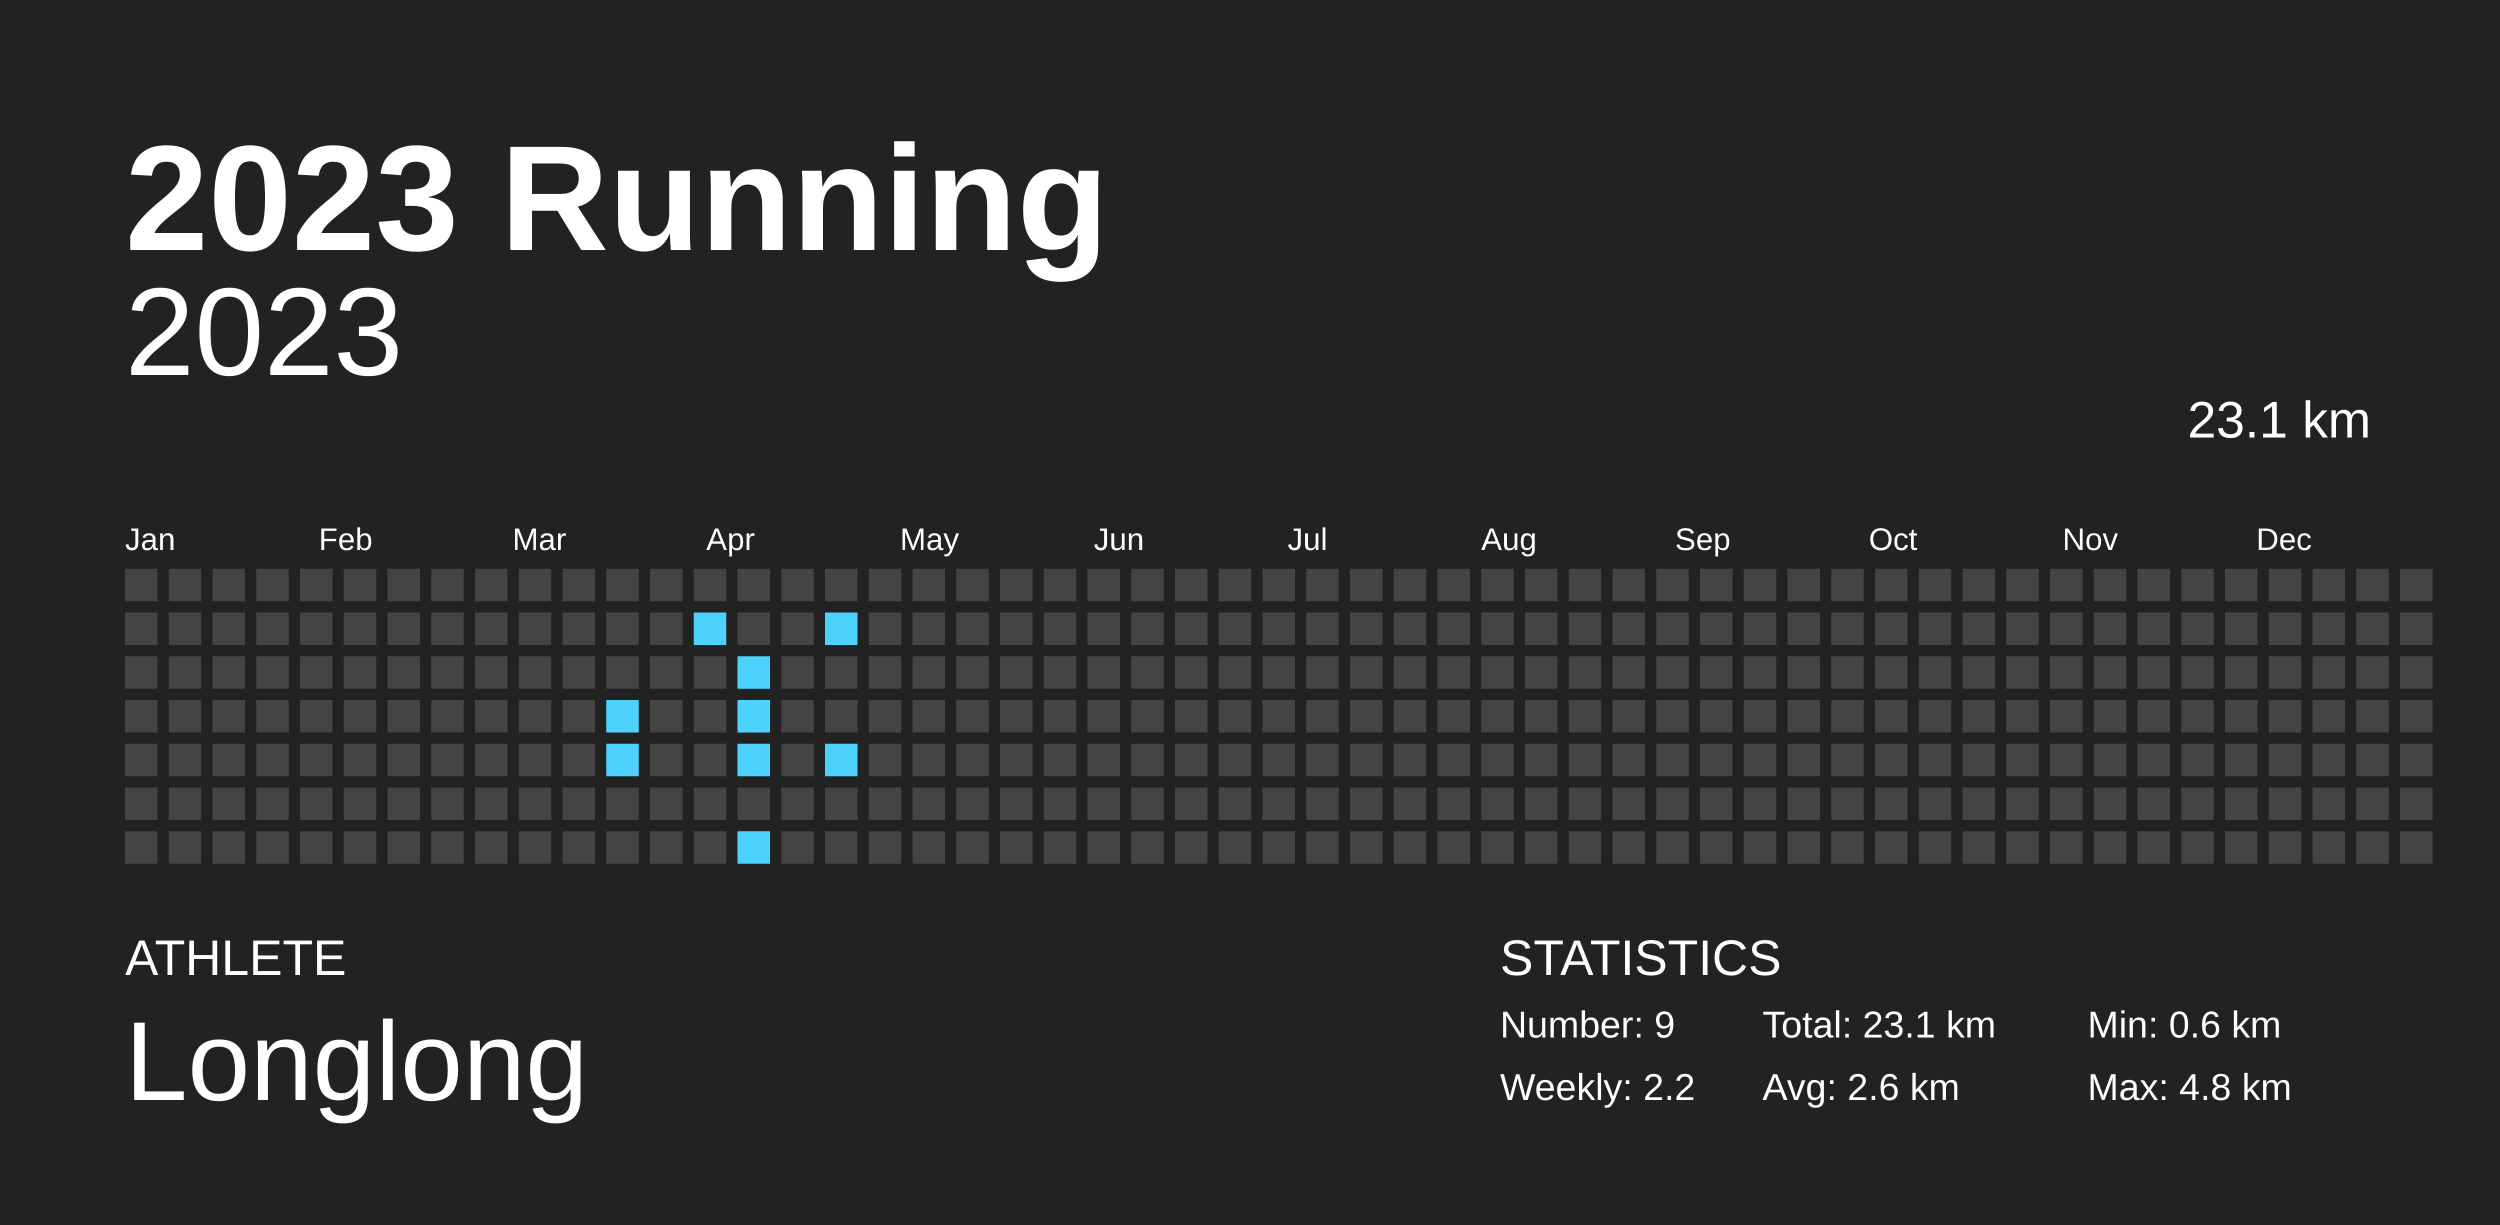
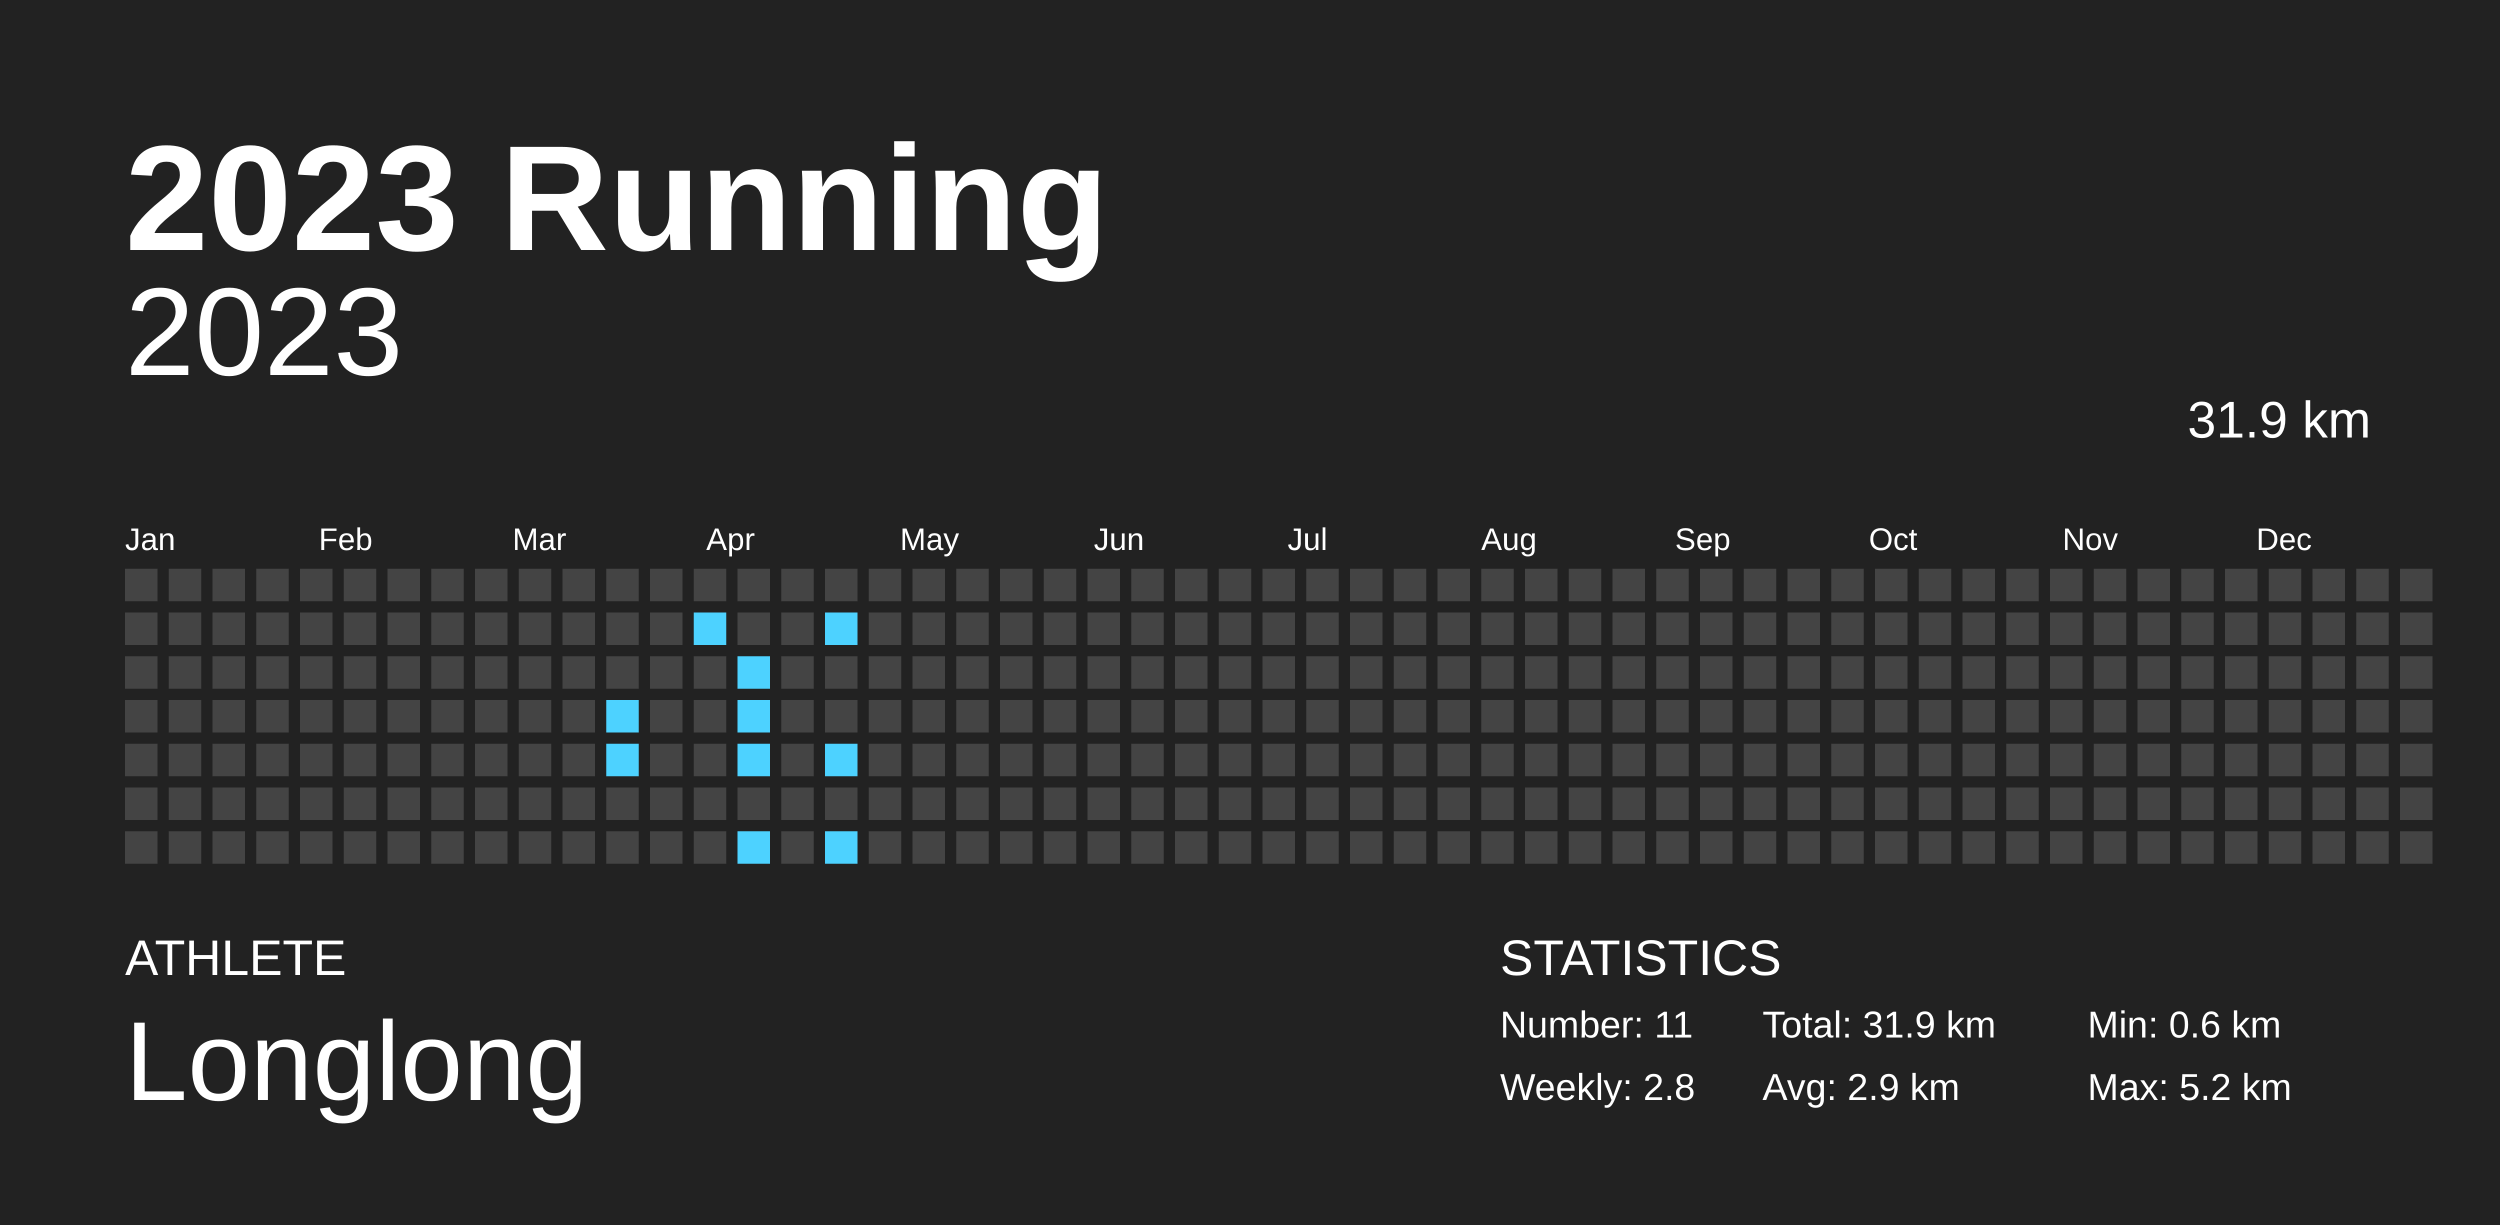
<svg xmlns="http://www.w3.org/2000/svg" baseProfile="full" height="98mm" version="1.1" viewBox="0,0,200,98" width="200mm">
  <defs />
  <rect fill="#222222" height="98" width="200" x="0" y="0" />
  <text fill="#FFFFFF" style="font-size:12px; font-family:Arial; font-weight:bold;" x="10" y="20">2023 Running</text>
  <text fill="#FFFFFF" style="font-size:4px; font-family:Arial" x="10" y="78">ATHLETE</text>
  <text fill="#FFFFFF" style="font-size:9px; font-family:Arial" x="10" y="88">Longlong</text>
  <text fill="#FFFFFF" style="font-size:4px; font-family:Arial" x="120" y="78">STATISTICS</text>
-   <text fill="#FFFFFF" style="font-size:3px; font-family:Arial" x="120" y="83">Number: 9</text>
-   <text fill="#FFFFFF" style="font-size:3px; font-family:Arial" x="120" y="88">Weekly: 2.2</text>
-   <text fill="#FFFFFF" style="font-size:3px; font-family:Arial" x="141" y="83">Total: 23.1 km</text>
-   <text fill="#FFFFFF" style="font-size:3px; font-family:Arial" x="141" y="88">Avg: 2.6 km</text>
+   <text fill="#FFFFFF" style="font-size:3px; font-family:Arial" x="120" y="83">Number: 11</text>
+   <text fill="#FFFFFF" style="font-size:3px; font-family:Arial" x="120" y="88">Weekly: 2.8</text>
+   <text fill="#FFFFFF" style="font-size:3px; font-family:Arial" x="141" y="83">Total: 31.9 km</text>
+   <text fill="#FFFFFF" style="font-size:3px; font-family:Arial" x="141" y="88">Avg: 2.9 km</text>
  <text fill="#FFFFFF" style="font-size:3px; font-family:Arial" x="167" y="83">Min: 0.6 km</text>
-   <text fill="#FFFFFF" style="font-size:3px; font-family:Arial" x="167" y="88">Max: 4.8 km</text>
+   <text fill="#FFFFFF" style="font-size:3px; font-family:Arial" x="167" y="88">Max: 5.2 km</text>
  <text alignment-baseline="hanging" fill="#FFFFFF" style="font-size:10.0px; font-family:Arial;" x="10" y="30">2023</text>
-   <text alignment-baseline="hanging" fill="#FFFFFF" style="font-size:4.125px; font-family:Arial;" x="175" y="35">23.1 km</text>
+   <text alignment-baseline="hanging" fill="#FFFFFF" style="font-size:4.125px; font-family:Arial;" x="175" y="35">31.9 km</text>
  <text fill="#FFFFFF" style="font-size:2.5px; font-family:Arial" x="10.0" y="44">Jan</text>
  <text fill="#FFFFFF" style="font-size:2.5px; font-family:Arial" x="25.5" y="44">Feb</text>
  <text fill="#FFFFFF" style="font-size:2.5px; font-family:Arial" x="41.0" y="44">Mar</text>
  <text fill="#FFFFFF" style="font-size:2.5px; font-family:Arial" x="56.5" y="44">Apr</text>
  <text fill="#FFFFFF" style="font-size:2.5px; font-family:Arial" x="72.0" y="44">May</text>
  <text fill="#FFFFFF" style="font-size:2.5px; font-family:Arial" x="87.5" y="44">Jun</text>
  <text fill="#FFFFFF" style="font-size:2.5px; font-family:Arial" x="103.0" y="44">Jul</text>
  <text fill="#FFFFFF" style="font-size:2.5px; font-family:Arial" x="118.5" y="44">Aug</text>
  <text fill="#FFFFFF" style="font-size:2.5px; font-family:Arial" x="134.0" y="44">Sep</text>
  <text fill="#FFFFFF" style="font-size:2.5px; font-family:Arial" x="149.5" y="44">Oct</text>
  <text fill="#FFFFFF" style="font-size:2.5px; font-family:Arial" x="165.0" y="44">Nov</text>
  <text fill="#FFFFFF" style="font-size:2.5px; font-family:Arial" x="180.5" y="44">Dec</text>
  <rect fill="#444444" height="2.6" width="2.6" x="10.0" y="45.5" />
  <rect fill="#444444" height="2.6" width="2.6" x="10.0" y="49.0" />
  <rect fill="#444444" height="2.6" width="2.6" x="10.0" y="52.5" />
  <rect fill="#444444" height="2.6" width="2.6" x="10.0" y="56.0" />
  <rect fill="#444444" height="2.6" width="2.6" x="10.0" y="59.5" />
  <rect fill="#444444" height="2.6" width="2.6" x="10.0" y="63.0" />
  <rect fill="#444444" height="2.6" width="2.6" x="10.0" y="66.5" />
  <rect fill="#444444" height="2.6" width="2.6" x="13.5" y="45.5" />
  <rect fill="#444444" height="2.6" width="2.6" x="13.5" y="49.0" />
  <rect fill="#444444" height="2.6" width="2.6" x="13.5" y="52.5" />
  <rect fill="#444444" height="2.6" width="2.6" x="13.5" y="56.0" />
  <rect fill="#444444" height="2.6" width="2.6" x="13.5" y="59.5" />
  <rect fill="#444444" height="2.6" width="2.6" x="13.5" y="63.0" />
  <rect fill="#444444" height="2.6" width="2.6" x="13.5" y="66.5" />
  <rect fill="#444444" height="2.6" width="2.6" x="17.0" y="45.5" />
  <rect fill="#444444" height="2.6" width="2.6" x="17.0" y="49.0" />
  <rect fill="#444444" height="2.6" width="2.6" x="17.0" y="52.5" />
  <rect fill="#444444" height="2.6" width="2.6" x="17.0" y="56.0" />
  <rect fill="#444444" height="2.6" width="2.6" x="17.0" y="59.5" />
  <rect fill="#444444" height="2.6" width="2.6" x="17.0" y="63.0" />
  <rect fill="#444444" height="2.6" width="2.6" x="17.0" y="66.5" />
  <rect fill="#444444" height="2.6" width="2.6" x="20.5" y="45.5" />
  <rect fill="#444444" height="2.6" width="2.6" x="20.5" y="49.0" />
  <rect fill="#444444" height="2.6" width="2.6" x="20.5" y="52.5" />
  <rect fill="#444444" height="2.6" width="2.6" x="20.5" y="56.0" />
  <rect fill="#444444" height="2.6" width="2.6" x="20.5" y="59.5" />
  <rect fill="#444444" height="2.6" width="2.6" x="20.5" y="63.0" />
  <rect fill="#444444" height="2.6" width="2.6" x="20.5" y="66.5" />
  <rect fill="#444444" height="2.6" width="2.6" x="24.0" y="45.5" />
  <rect fill="#444444" height="2.6" width="2.6" x="24.0" y="49.0" />
  <rect fill="#444444" height="2.6" width="2.6" x="24.0" y="52.5" />
  <rect fill="#444444" height="2.6" width="2.6" x="24.0" y="56.0" />
  <rect fill="#444444" height="2.6" width="2.6" x="24.0" y="59.5" />
  <rect fill="#444444" height="2.6" width="2.6" x="24.0" y="63.0" />
  <rect fill="#444444" height="2.6" width="2.6" x="24.0" y="66.5" />
  <rect fill="#444444" height="2.6" width="2.6" x="27.5" y="45.5" />
  <rect fill="#444444" height="2.6" width="2.6" x="27.5" y="49.0" />
  <rect fill="#444444" height="2.6" width="2.6" x="27.5" y="52.5" />
  <rect fill="#444444" height="2.6" width="2.6" x="27.5" y="56.0" />
  <rect fill="#444444" height="2.6" width="2.6" x="27.5" y="59.5" />
  <rect fill="#444444" height="2.6" width="2.6" x="27.5" y="63.0" />
  <rect fill="#444444" height="2.6" width="2.6" x="27.5" y="66.5" />
  <rect fill="#444444" height="2.6" width="2.6" x="31.0" y="45.5" />
  <rect fill="#444444" height="2.6" width="2.6" x="31.0" y="49.0" />
  <rect fill="#444444" height="2.6" width="2.6" x="31.0" y="52.5" />
  <rect fill="#444444" height="2.6" width="2.6" x="31.0" y="56.0" />
  <rect fill="#444444" height="2.6" width="2.6" x="31.0" y="59.5" />
  <rect fill="#444444" height="2.6" width="2.6" x="31.0" y="63.0" />
  <rect fill="#444444" height="2.6" width="2.6" x="31.0" y="66.5" />
  <rect fill="#444444" height="2.6" width="2.6" x="34.5" y="45.5" />
  <rect fill="#444444" height="2.6" width="2.6" x="34.5" y="49.0" />
  <rect fill="#444444" height="2.6" width="2.6" x="34.5" y="52.5" />
  <rect fill="#444444" height="2.6" width="2.6" x="34.5" y="56.0" />
  <rect fill="#444444" height="2.6" width="2.6" x="34.5" y="59.5" />
  <rect fill="#444444" height="2.6" width="2.6" x="34.5" y="63.0" />
  <rect fill="#444444" height="2.6" width="2.6" x="34.5" y="66.5" />
  <rect fill="#444444" height="2.6" width="2.6" x="38.0" y="45.5" />
  <rect fill="#444444" height="2.6" width="2.6" x="38.0" y="49.0" />
  <rect fill="#444444" height="2.6" width="2.6" x="38.0" y="52.5" />
  <rect fill="#444444" height="2.6" width="2.6" x="38.0" y="56.0" />
  <rect fill="#444444" height="2.6" width="2.6" x="38.0" y="59.5" />
  <rect fill="#444444" height="2.6" width="2.6" x="38.0" y="63.0" />
  <rect fill="#444444" height="2.6" width="2.6" x="38.0" y="66.5" />
  <rect fill="#444444" height="2.6" width="2.6" x="41.5" y="45.5" />
  <rect fill="#444444" height="2.6" width="2.6" x="41.5" y="49.0" />
  <rect fill="#444444" height="2.6" width="2.6" x="41.5" y="52.5" />
  <rect fill="#444444" height="2.6" width="2.6" x="41.5" y="56.0" />
  <rect fill="#444444" height="2.6" width="2.6" x="41.5" y="59.5" />
  <rect fill="#444444" height="2.6" width="2.6" x="41.5" y="63.0" />
  <rect fill="#444444" height="2.6" width="2.6" x="41.5" y="66.5" />
  <rect fill="#444444" height="2.6" width="2.6" x="45.0" y="45.5" />
  <rect fill="#444444" height="2.6" width="2.6" x="45.0" y="49.0" />
  <rect fill="#444444" height="2.6" width="2.6" x="45.0" y="52.5" />
  <rect fill="#444444" height="2.6" width="2.6" x="45.0" y="56.0" />
  <rect fill="#444444" height="2.6" width="2.6" x="45.0" y="59.5" />
  <rect fill="#444444" height="2.6" width="2.6" x="45.0" y="63.0" />
  <rect fill="#444444" height="2.6" width="2.6" x="45.0" y="66.5" />
  <rect fill="#444444" height="2.6" width="2.6" x="48.5" y="45.5" />
  <rect fill="#444444" height="2.6" width="2.6" x="48.5" y="49.0" />
  <rect fill="#444444" height="2.6" width="2.6" x="48.5" y="52.5" />
  <rect fill="#4dd2ff" height="2.6" width="2.6" x="48.5" y="56.0" />
  <rect fill="#4dd2ff" height="2.6" width="2.6" x="48.5" y="59.5" />
  <rect fill="#444444" height="2.6" width="2.6" x="48.5" y="63.0" />
  <rect fill="#444444" height="2.6" width="2.6" x="48.5" y="66.5" />
  <rect fill="#444444" height="2.6" width="2.6" x="52.0" y="45.5" />
  <rect fill="#444444" height="2.6" width="2.6" x="52.0" y="49.0" />
  <rect fill="#444444" height="2.6" width="2.6" x="52.0" y="52.5" />
  <rect fill="#444444" height="2.6" width="2.6" x="52.0" y="56.0" />
  <rect fill="#444444" height="2.6" width="2.6" x="52.0" y="59.5" />
  <rect fill="#444444" height="2.6" width="2.6" x="52.0" y="63.0" />
  <rect fill="#444444" height="2.6" width="2.6" x="52.0" y="66.5" />
  <rect fill="#444444" height="2.6" width="2.6" x="55.5" y="45.5" />
  <rect fill="#4dd2ff" height="2.6" width="2.6" x="55.5" y="49.0" />
  <rect fill="#444444" height="2.6" width="2.6" x="55.5" y="52.5" />
  <rect fill="#444444" height="2.6" width="2.6" x="55.5" y="56.0" />
  <rect fill="#444444" height="2.6" width="2.6" x="55.5" y="59.5" />
  <rect fill="#444444" height="2.6" width="2.6" x="55.5" y="63.0" />
  <rect fill="#444444" height="2.6" width="2.6" x="55.5" y="66.5" />
  <rect fill="#444444" height="2.6" width="2.6" x="59.0" y="45.5" />
  <rect fill="#444444" height="2.6" width="2.6" x="59.0" y="49.0" />
  <rect fill="#4dd2ff" height="2.6" width="2.6" x="59.0" y="52.5" />
  <rect fill="#4dd2ff" height="2.6" width="2.6" x="59.0" y="56.0" />
  <rect fill="#4dd2ff" height="2.6" width="2.6" x="59.0" y="59.5" />
  <rect fill="#444444" height="2.6" width="2.6" x="59.0" y="63.0" />
  <rect fill="#4dd2ff" height="2.6" width="2.6" x="59.0" y="66.5" />
  <rect fill="#444444" height="2.6" width="2.6" x="62.5" y="45.5" />
  <rect fill="#444444" height="2.6" width="2.6" x="62.5" y="49.0" />
  <rect fill="#444444" height="2.6" width="2.6" x="62.5" y="52.5" />
  <rect fill="#444444" height="2.6" width="2.6" x="62.5" y="56.0" />
  <rect fill="#444444" height="2.6" width="2.6" x="62.5" y="59.5" />
  <rect fill="#444444" height="2.6" width="2.6" x="62.5" y="63.0" />
  <rect fill="#444444" height="2.6" width="2.6" x="62.5" y="66.5" />
  <rect fill="#444444" height="2.6" width="2.6" x="66.0" y="45.5" />
  <rect fill="#4dd2ff" height="2.6" width="2.6" x="66.0" y="49.0" />
  <rect fill="#444444" height="2.6" width="2.6" x="66.0" y="52.5" />
  <rect fill="#444444" height="2.6" width="2.6" x="66.0" y="56.0" />
  <rect fill="#4dd2ff" height="2.6" width="2.6" x="66.0" y="59.5" />
  <rect fill="#444444" height="2.6" width="2.6" x="66.0" y="63.0" />
-   <rect fill="#444444" height="2.6" width="2.6" x="66.0" y="66.5" />
+   <rect fill="#4dd2ff" height="2.6" width="2.6" x="66.0" y="66.5" />
  <rect fill="#444444" height="2.6" width="2.6" x="69.5" y="45.5" />
  <rect fill="#444444" height="2.6" width="2.6" x="69.5" y="49.0" />
  <rect fill="#444444" height="2.6" width="2.6" x="69.5" y="52.5" />
  <rect fill="#444444" height="2.6" width="2.6" x="69.5" y="56.0" />
  <rect fill="#444444" height="2.6" width="2.6" x="69.5" y="59.5" />
  <rect fill="#444444" height="2.6" width="2.6" x="69.5" y="63.0" />
  <rect fill="#444444" height="2.6" width="2.6" x="69.5" y="66.5" />
  <rect fill="#444444" height="2.6" width="2.6" x="73.0" y="45.5" />
  <rect fill="#444444" height="2.6" width="2.6" x="73.0" y="49.0" />
  <rect fill="#444444" height="2.6" width="2.6" x="73.0" y="52.5" />
  <rect fill="#444444" height="2.6" width="2.6" x="73.0" y="56.0" />
  <rect fill="#444444" height="2.6" width="2.6" x="73.0" y="59.5" />
  <rect fill="#444444" height="2.6" width="2.6" x="73.0" y="63.0" />
  <rect fill="#444444" height="2.6" width="2.6" x="73.0" y="66.5" />
  <rect fill="#444444" height="2.6" width="2.6" x="76.5" y="45.5" />
  <rect fill="#444444" height="2.6" width="2.6" x="76.5" y="49.0" />
  <rect fill="#444444" height="2.6" width="2.6" x="76.5" y="52.5" />
  <rect fill="#444444" height="2.6" width="2.6" x="76.5" y="56.0" />
  <rect fill="#444444" height="2.6" width="2.6" x="76.5" y="59.5" />
  <rect fill="#444444" height="2.6" width="2.6" x="76.5" y="63.0" />
  <rect fill="#444444" height="2.6" width="2.6" x="76.5" y="66.5" />
  <rect fill="#444444" height="2.6" width="2.6" x="80.0" y="45.5" />
  <rect fill="#444444" height="2.6" width="2.6" x="80.0" y="49.0" />
  <rect fill="#444444" height="2.6" width="2.6" x="80.0" y="52.5" />
  <rect fill="#444444" height="2.6" width="2.6" x="80.0" y="56.0" />
  <rect fill="#444444" height="2.6" width="2.6" x="80.0" y="59.5" />
  <rect fill="#444444" height="2.6" width="2.6" x="80.0" y="63.0" />
  <rect fill="#444444" height="2.6" width="2.6" x="80.0" y="66.5" />
  <rect fill="#444444" height="2.6" width="2.6" x="83.5" y="45.5" />
  <rect fill="#444444" height="2.6" width="2.6" x="83.5" y="49.0" />
  <rect fill="#444444" height="2.6" width="2.6" x="83.5" y="52.5" />
  <rect fill="#444444" height="2.6" width="2.6" x="83.5" y="56.0" />
  <rect fill="#444444" height="2.6" width="2.6" x="83.5" y="59.5" />
  <rect fill="#444444" height="2.6" width="2.6" x="83.5" y="63.0" />
  <rect fill="#444444" height="2.6" width="2.6" x="83.5" y="66.5" />
  <rect fill="#444444" height="2.6" width="2.6" x="87.0" y="45.5" />
  <rect fill="#444444" height="2.6" width="2.6" x="87.0" y="49.0" />
  <rect fill="#444444" height="2.6" width="2.6" x="87.0" y="52.5" />
  <rect fill="#444444" height="2.6" width="2.6" x="87.0" y="56.0" />
  <rect fill="#444444" height="2.6" width="2.6" x="87.0" y="59.5" />
  <rect fill="#444444" height="2.6" width="2.6" x="87.0" y="63.0" />
  <rect fill="#444444" height="2.6" width="2.6" x="87.0" y="66.5" />
  <rect fill="#444444" height="2.6" width="2.6" x="90.5" y="45.5" />
  <rect fill="#444444" height="2.6" width="2.6" x="90.5" y="49.0" />
  <rect fill="#444444" height="2.6" width="2.6" x="90.5" y="52.5" />
  <rect fill="#444444" height="2.6" width="2.6" x="90.5" y="56.0" />
  <rect fill="#444444" height="2.6" width="2.6" x="90.5" y="59.5" />
  <rect fill="#444444" height="2.6" width="2.6" x="90.5" y="63.0" />
  <rect fill="#444444" height="2.6" width="2.6" x="90.5" y="66.5" />
  <rect fill="#444444" height="2.6" width="2.6" x="94.0" y="45.5" />
  <rect fill="#444444" height="2.6" width="2.6" x="94.0" y="49.0" />
  <rect fill="#444444" height="2.6" width="2.6" x="94.0" y="52.5" />
  <rect fill="#444444" height="2.6" width="2.6" x="94.0" y="56.0" />
  <rect fill="#444444" height="2.6" width="2.6" x="94.0" y="59.5" />
  <rect fill="#444444" height="2.6" width="2.6" x="94.0" y="63.0" />
  <rect fill="#444444" height="2.6" width="2.6" x="94.0" y="66.5" />
  <rect fill="#444444" height="2.6" width="2.6" x="97.5" y="45.5" />
  <rect fill="#444444" height="2.6" width="2.6" x="97.5" y="49.0" />
  <rect fill="#444444" height="2.6" width="2.6" x="97.5" y="52.5" />
  <rect fill="#444444" height="2.6" width="2.6" x="97.5" y="56.0" />
  <rect fill="#444444" height="2.6" width="2.6" x="97.5" y="59.5" />
  <rect fill="#444444" height="2.6" width="2.6" x="97.5" y="63.0" />
  <rect fill="#444444" height="2.6" width="2.6" x="97.5" y="66.5" />
  <rect fill="#444444" height="2.6" width="2.6" x="101.0" y="45.5" />
  <rect fill="#444444" height="2.6" width="2.6" x="101.0" y="49.0" />
  <rect fill="#444444" height="2.6" width="2.6" x="101.0" y="52.5" />
  <rect fill="#444444" height="2.6" width="2.6" x="101.0" y="56.0" />
  <rect fill="#444444" height="2.6" width="2.6" x="101.0" y="59.5" />
  <rect fill="#444444" height="2.6" width="2.6" x="101.0" y="63.0" />
  <rect fill="#444444" height="2.6" width="2.6" x="101.0" y="66.5" />
  <rect fill="#444444" height="2.6" width="2.6" x="104.5" y="45.5" />
  <rect fill="#444444" height="2.6" width="2.6" x="104.5" y="49.0" />
  <rect fill="#444444" height="2.6" width="2.6" x="104.5" y="52.5" />
  <rect fill="#444444" height="2.6" width="2.6" x="104.5" y="56.0" />
  <rect fill="#444444" height="2.6" width="2.6" x="104.5" y="59.5" />
  <rect fill="#444444" height="2.6" width="2.6" x="104.5" y="63.0" />
  <rect fill="#444444" height="2.6" width="2.6" x="104.5" y="66.5" />
  <rect fill="#444444" height="2.6" width="2.6" x="108.0" y="45.5" />
  <rect fill="#444444" height="2.6" width="2.6" x="108.0" y="49.0" />
  <rect fill="#444444" height="2.6" width="2.6" x="108.0" y="52.5" />
  <rect fill="#444444" height="2.6" width="2.6" x="108.0" y="56.0" />
  <rect fill="#444444" height="2.6" width="2.6" x="108.0" y="59.5" />
  <rect fill="#444444" height="2.6" width="2.6" x="108.0" y="63.0" />
  <rect fill="#444444" height="2.6" width="2.6" x="108.0" y="66.5" />
  <rect fill="#444444" height="2.6" width="2.6" x="111.5" y="45.5" />
  <rect fill="#444444" height="2.6" width="2.6" x="111.5" y="49.0" />
  <rect fill="#444444" height="2.6" width="2.6" x="111.5" y="52.5" />
  <rect fill="#444444" height="2.6" width="2.6" x="111.5" y="56.0" />
  <rect fill="#444444" height="2.6" width="2.6" x="111.5" y="59.5" />
  <rect fill="#444444" height="2.6" width="2.6" x="111.5" y="63.0" />
  <rect fill="#444444" height="2.6" width="2.6" x="111.5" y="66.5" />
  <rect fill="#444444" height="2.6" width="2.6" x="115.0" y="45.5" />
  <rect fill="#444444" height="2.6" width="2.6" x="115.0" y="49.0" />
  <rect fill="#444444" height="2.6" width="2.6" x="115.0" y="52.5" />
  <rect fill="#444444" height="2.6" width="2.6" x="115.0" y="56.0" />
  <rect fill="#444444" height="2.6" width="2.6" x="115.0" y="59.5" />
  <rect fill="#444444" height="2.6" width="2.6" x="115.0" y="63.0" />
  <rect fill="#444444" height="2.6" width="2.6" x="115.0" y="66.5" />
  <rect fill="#444444" height="2.6" width="2.6" x="118.5" y="45.5" />
  <rect fill="#444444" height="2.6" width="2.6" x="118.5" y="49.0" />
  <rect fill="#444444" height="2.6" width="2.6" x="118.5" y="52.5" />
  <rect fill="#444444" height="2.6" width="2.6" x="118.5" y="56.0" />
  <rect fill="#444444" height="2.6" width="2.6" x="118.5" y="59.5" />
  <rect fill="#444444" height="2.6" width="2.6" x="118.5" y="63.0" />
  <rect fill="#444444" height="2.6" width="2.6" x="118.5" y="66.5" />
  <rect fill="#444444" height="2.6" width="2.6" x="122.0" y="45.5" />
  <rect fill="#444444" height="2.6" width="2.6" x="122.0" y="49.0" />
  <rect fill="#444444" height="2.6" width="2.6" x="122.0" y="52.5" />
  <rect fill="#444444" height="2.6" width="2.6" x="122.0" y="56.0" />
  <rect fill="#444444" height="2.6" width="2.6" x="122.0" y="59.5" />
  <rect fill="#444444" height="2.6" width="2.6" x="122.0" y="63.0" />
  <rect fill="#444444" height="2.6" width="2.6" x="122.0" y="66.5" />
  <rect fill="#444444" height="2.6" width="2.6" x="125.5" y="45.5" />
  <rect fill="#444444" height="2.6" width="2.6" x="125.5" y="49.0" />
  <rect fill="#444444" height="2.6" width="2.6" x="125.5" y="52.5" />
  <rect fill="#444444" height="2.6" width="2.6" x="125.5" y="56.0" />
  <rect fill="#444444" height="2.6" width="2.6" x="125.5" y="59.5" />
  <rect fill="#444444" height="2.6" width="2.6" x="125.5" y="63.0" />
  <rect fill="#444444" height="2.6" width="2.6" x="125.5" y="66.5" />
  <rect fill="#444444" height="2.6" width="2.6" x="129.0" y="45.5" />
  <rect fill="#444444" height="2.6" width="2.6" x="129.0" y="49.0" />
  <rect fill="#444444" height="2.6" width="2.6" x="129.0" y="52.5" />
  <rect fill="#444444" height="2.6" width="2.6" x="129.0" y="56.0" />
  <rect fill="#444444" height="2.6" width="2.6" x="129.0" y="59.5" />
  <rect fill="#444444" height="2.6" width="2.6" x="129.0" y="63.0" />
  <rect fill="#444444" height="2.6" width="2.6" x="129.0" y="66.5" />
  <rect fill="#444444" height="2.6" width="2.6" x="132.5" y="45.5" />
  <rect fill="#444444" height="2.6" width="2.6" x="132.5" y="49.0" />
  <rect fill="#444444" height="2.6" width="2.6" x="132.5" y="52.5" />
  <rect fill="#444444" height="2.6" width="2.6" x="132.5" y="56.0" />
  <rect fill="#444444" height="2.6" width="2.6" x="132.5" y="59.5" />
  <rect fill="#444444" height="2.6" width="2.6" x="132.5" y="63.0" />
  <rect fill="#444444" height="2.6" width="2.6" x="132.5" y="66.5" />
  <rect fill="#444444" height="2.6" width="2.6" x="136.0" y="45.5" />
  <rect fill="#444444" height="2.6" width="2.6" x="136.0" y="49.0" />
  <rect fill="#444444" height="2.6" width="2.6" x="136.0" y="52.5" />
  <rect fill="#444444" height="2.6" width="2.6" x="136.0" y="56.0" />
  <rect fill="#444444" height="2.6" width="2.6" x="136.0" y="59.5" />
  <rect fill="#444444" height="2.6" width="2.6" x="136.0" y="63.0" />
  <rect fill="#444444" height="2.6" width="2.6" x="136.0" y="66.5" />
  <rect fill="#444444" height="2.6" width="2.6" x="139.5" y="45.5" />
  <rect fill="#444444" height="2.6" width="2.6" x="139.5" y="49.0" />
  <rect fill="#444444" height="2.6" width="2.6" x="139.5" y="52.5" />
  <rect fill="#444444" height="2.6" width="2.6" x="139.5" y="56.0" />
  <rect fill="#444444" height="2.6" width="2.6" x="139.5" y="59.5" />
  <rect fill="#444444" height="2.6" width="2.6" x="139.5" y="63.0" />
  <rect fill="#444444" height="2.6" width="2.6" x="139.5" y="66.5" />
  <rect fill="#444444" height="2.6" width="2.6" x="143.0" y="45.5" />
  <rect fill="#444444" height="2.6" width="2.6" x="143.0" y="49.0" />
  <rect fill="#444444" height="2.6" width="2.6" x="143.0" y="52.5" />
  <rect fill="#444444" height="2.6" width="2.6" x="143.0" y="56.0" />
  <rect fill="#444444" height="2.6" width="2.6" x="143.0" y="59.5" />
  <rect fill="#444444" height="2.6" width="2.6" x="143.0" y="63.0" />
  <rect fill="#444444" height="2.6" width="2.6" x="143.0" y="66.5" />
  <rect fill="#444444" height="2.6" width="2.6" x="146.5" y="45.5" />
  <rect fill="#444444" height="2.6" width="2.6" x="146.5" y="49.0" />
  <rect fill="#444444" height="2.6" width="2.6" x="146.5" y="52.5" />
  <rect fill="#444444" height="2.6" width="2.6" x="146.5" y="56.0" />
  <rect fill="#444444" height="2.6" width="2.6" x="146.5" y="59.5" />
  <rect fill="#444444" height="2.6" width="2.6" x="146.5" y="63.0" />
  <rect fill="#444444" height="2.6" width="2.6" x="146.5" y="66.5" />
  <rect fill="#444444" height="2.6" width="2.6" x="150.0" y="45.5" />
  <rect fill="#444444" height="2.6" width="2.6" x="150.0" y="49.0" />
  <rect fill="#444444" height="2.6" width="2.6" x="150.0" y="52.5" />
  <rect fill="#444444" height="2.6" width="2.6" x="150.0" y="56.0" />
  <rect fill="#444444" height="2.6" width="2.6" x="150.0" y="59.5" />
  <rect fill="#444444" height="2.6" width="2.6" x="150.0" y="63.0" />
  <rect fill="#444444" height="2.6" width="2.6" x="150.0" y="66.5" />
  <rect fill="#444444" height="2.6" width="2.6" x="153.5" y="45.5" />
  <rect fill="#444444" height="2.6" width="2.6" x="153.5" y="49.0" />
  <rect fill="#444444" height="2.6" width="2.6" x="153.5" y="52.5" />
  <rect fill="#444444" height="2.6" width="2.6" x="153.5" y="56.0" />
  <rect fill="#444444" height="2.6" width="2.6" x="153.5" y="59.5" />
  <rect fill="#444444" height="2.6" width="2.6" x="153.5" y="63.0" />
  <rect fill="#444444" height="2.6" width="2.6" x="153.5" y="66.5" />
  <rect fill="#444444" height="2.6" width="2.6" x="157.0" y="45.5" />
  <rect fill="#444444" height="2.6" width="2.6" x="157.0" y="49.0" />
  <rect fill="#444444" height="2.6" width="2.6" x="157.0" y="52.5" />
  <rect fill="#444444" height="2.6" width="2.6" x="157.0" y="56.0" />
  <rect fill="#444444" height="2.6" width="2.6" x="157.0" y="59.5" />
  <rect fill="#444444" height="2.6" width="2.6" x="157.0" y="63.0" />
  <rect fill="#444444" height="2.6" width="2.6" x="157.0" y="66.5" />
  <rect fill="#444444" height="2.6" width="2.6" x="160.5" y="45.5" />
  <rect fill="#444444" height="2.6" width="2.6" x="160.5" y="49.0" />
  <rect fill="#444444" height="2.6" width="2.6" x="160.5" y="52.5" />
  <rect fill="#444444" height="2.6" width="2.6" x="160.5" y="56.0" />
  <rect fill="#444444" height="2.6" width="2.6" x="160.5" y="59.5" />
  <rect fill="#444444" height="2.6" width="2.6" x="160.5" y="63.0" />
  <rect fill="#444444" height="2.6" width="2.6" x="160.5" y="66.5" />
  <rect fill="#444444" height="2.6" width="2.6" x="164.0" y="45.5" />
  <rect fill="#444444" height="2.6" width="2.6" x="164.0" y="49.0" />
  <rect fill="#444444" height="2.6" width="2.6" x="164.0" y="52.5" />
  <rect fill="#444444" height="2.6" width="2.6" x="164.0" y="56.0" />
  <rect fill="#444444" height="2.6" width="2.6" x="164.0" y="59.5" />
  <rect fill="#444444" height="2.6" width="2.6" x="164.0" y="63.0" />
  <rect fill="#444444" height="2.6" width="2.6" x="164.0" y="66.5" />
  <rect fill="#444444" height="2.6" width="2.6" x="167.5" y="45.5" />
  <rect fill="#444444" height="2.6" width="2.6" x="167.5" y="49.0" />
  <rect fill="#444444" height="2.6" width="2.6" x="167.5" y="52.5" />
  <rect fill="#444444" height="2.6" width="2.6" x="167.5" y="56.0" />
  <rect fill="#444444" height="2.6" width="2.6" x="167.5" y="59.5" />
  <rect fill="#444444" height="2.6" width="2.6" x="167.5" y="63.0" />
  <rect fill="#444444" height="2.6" width="2.6" x="167.5" y="66.5" />
  <rect fill="#444444" height="2.6" width="2.6" x="171.0" y="45.5" />
  <rect fill="#444444" height="2.6" width="2.6" x="171.0" y="49.0" />
  <rect fill="#444444" height="2.6" width="2.6" x="171.0" y="52.5" />
  <rect fill="#444444" height="2.6" width="2.6" x="171.0" y="56.0" />
  <rect fill="#444444" height="2.6" width="2.6" x="171.0" y="59.5" />
  <rect fill="#444444" height="2.6" width="2.6" x="171.0" y="63.0" />
  <rect fill="#444444" height="2.6" width="2.6" x="171.0" y="66.5" />
  <rect fill="#444444" height="2.6" width="2.6" x="174.5" y="45.5" />
  <rect fill="#444444" height="2.6" width="2.6" x="174.5" y="49.0" />
  <rect fill="#444444" height="2.6" width="2.6" x="174.5" y="52.5" />
  <rect fill="#444444" height="2.6" width="2.6" x="174.5" y="56.0" />
  <rect fill="#444444" height="2.6" width="2.6" x="174.5" y="59.5" />
  <rect fill="#444444" height="2.6" width="2.6" x="174.5" y="63.0" />
  <rect fill="#444444" height="2.6" width="2.6" x="174.5" y="66.5" />
  <rect fill="#444444" height="2.6" width="2.6" x="178.0" y="45.5" />
  <rect fill="#444444" height="2.6" width="2.6" x="178.0" y="49.0" />
  <rect fill="#444444" height="2.6" width="2.6" x="178.0" y="52.5" />
  <rect fill="#444444" height="2.6" width="2.6" x="178.0" y="56.0" />
  <rect fill="#444444" height="2.6" width="2.6" x="178.0" y="59.5" />
  <rect fill="#444444" height="2.6" width="2.6" x="178.0" y="63.0" />
  <rect fill="#444444" height="2.6" width="2.6" x="178.0" y="66.5" />
  <rect fill="#444444" height="2.6" width="2.6" x="181.5" y="45.5" />
  <rect fill="#444444" height="2.6" width="2.6" x="181.5" y="49.0" />
  <rect fill="#444444" height="2.6" width="2.6" x="181.5" y="52.5" />
  <rect fill="#444444" height="2.6" width="2.6" x="181.5" y="56.0" />
  <rect fill="#444444" height="2.6" width="2.6" x="181.5" y="59.5" />
  <rect fill="#444444" height="2.6" width="2.6" x="181.5" y="63.0" />
  <rect fill="#444444" height="2.6" width="2.6" x="181.5" y="66.5" />
  <rect fill="#444444" height="2.6" width="2.6" x="185.0" y="45.5" />
  <rect fill="#444444" height="2.6" width="2.6" x="185.0" y="49.0" />
  <rect fill="#444444" height="2.6" width="2.6" x="185.0" y="52.5" />
  <rect fill="#444444" height="2.6" width="2.6" x="185.0" y="56.0" />
  <rect fill="#444444" height="2.6" width="2.6" x="185.0" y="59.5" />
  <rect fill="#444444" height="2.6" width="2.6" x="185.0" y="63.0" />
  <rect fill="#444444" height="2.6" width="2.6" x="185.0" y="66.5" />
  <rect fill="#444444" height="2.6" width="2.6" x="188.5" y="45.5" />
  <rect fill="#444444" height="2.6" width="2.6" x="188.5" y="49.0" />
  <rect fill="#444444" height="2.6" width="2.6" x="188.5" y="52.5" />
  <rect fill="#444444" height="2.6" width="2.6" x="188.5" y="56.0" />
  <rect fill="#444444" height="2.6" width="2.6" x="188.5" y="59.5" />
  <rect fill="#444444" height="2.6" width="2.6" x="188.5" y="63.0" />
  <rect fill="#444444" height="2.6" width="2.6" x="188.5" y="66.5" />
  <rect fill="#444444" height="2.6" width="2.6" x="192.0" y="45.5" />
  <rect fill="#444444" height="2.6" width="2.6" x="192.0" y="49.0" />
  <rect fill="#444444" height="2.6" width="2.6" x="192.0" y="52.5" />
  <rect fill="#444444" height="2.6" width="2.6" x="192.0" y="56.0" />
  <rect fill="#444444" height="2.6" width="2.6" x="192.0" y="59.5" />
  <rect fill="#444444" height="2.6" width="2.6" x="192.0" y="63.0" />
  <rect fill="#444444" height="2.6" width="2.6" x="192.0" y="66.5" />
</svg>
